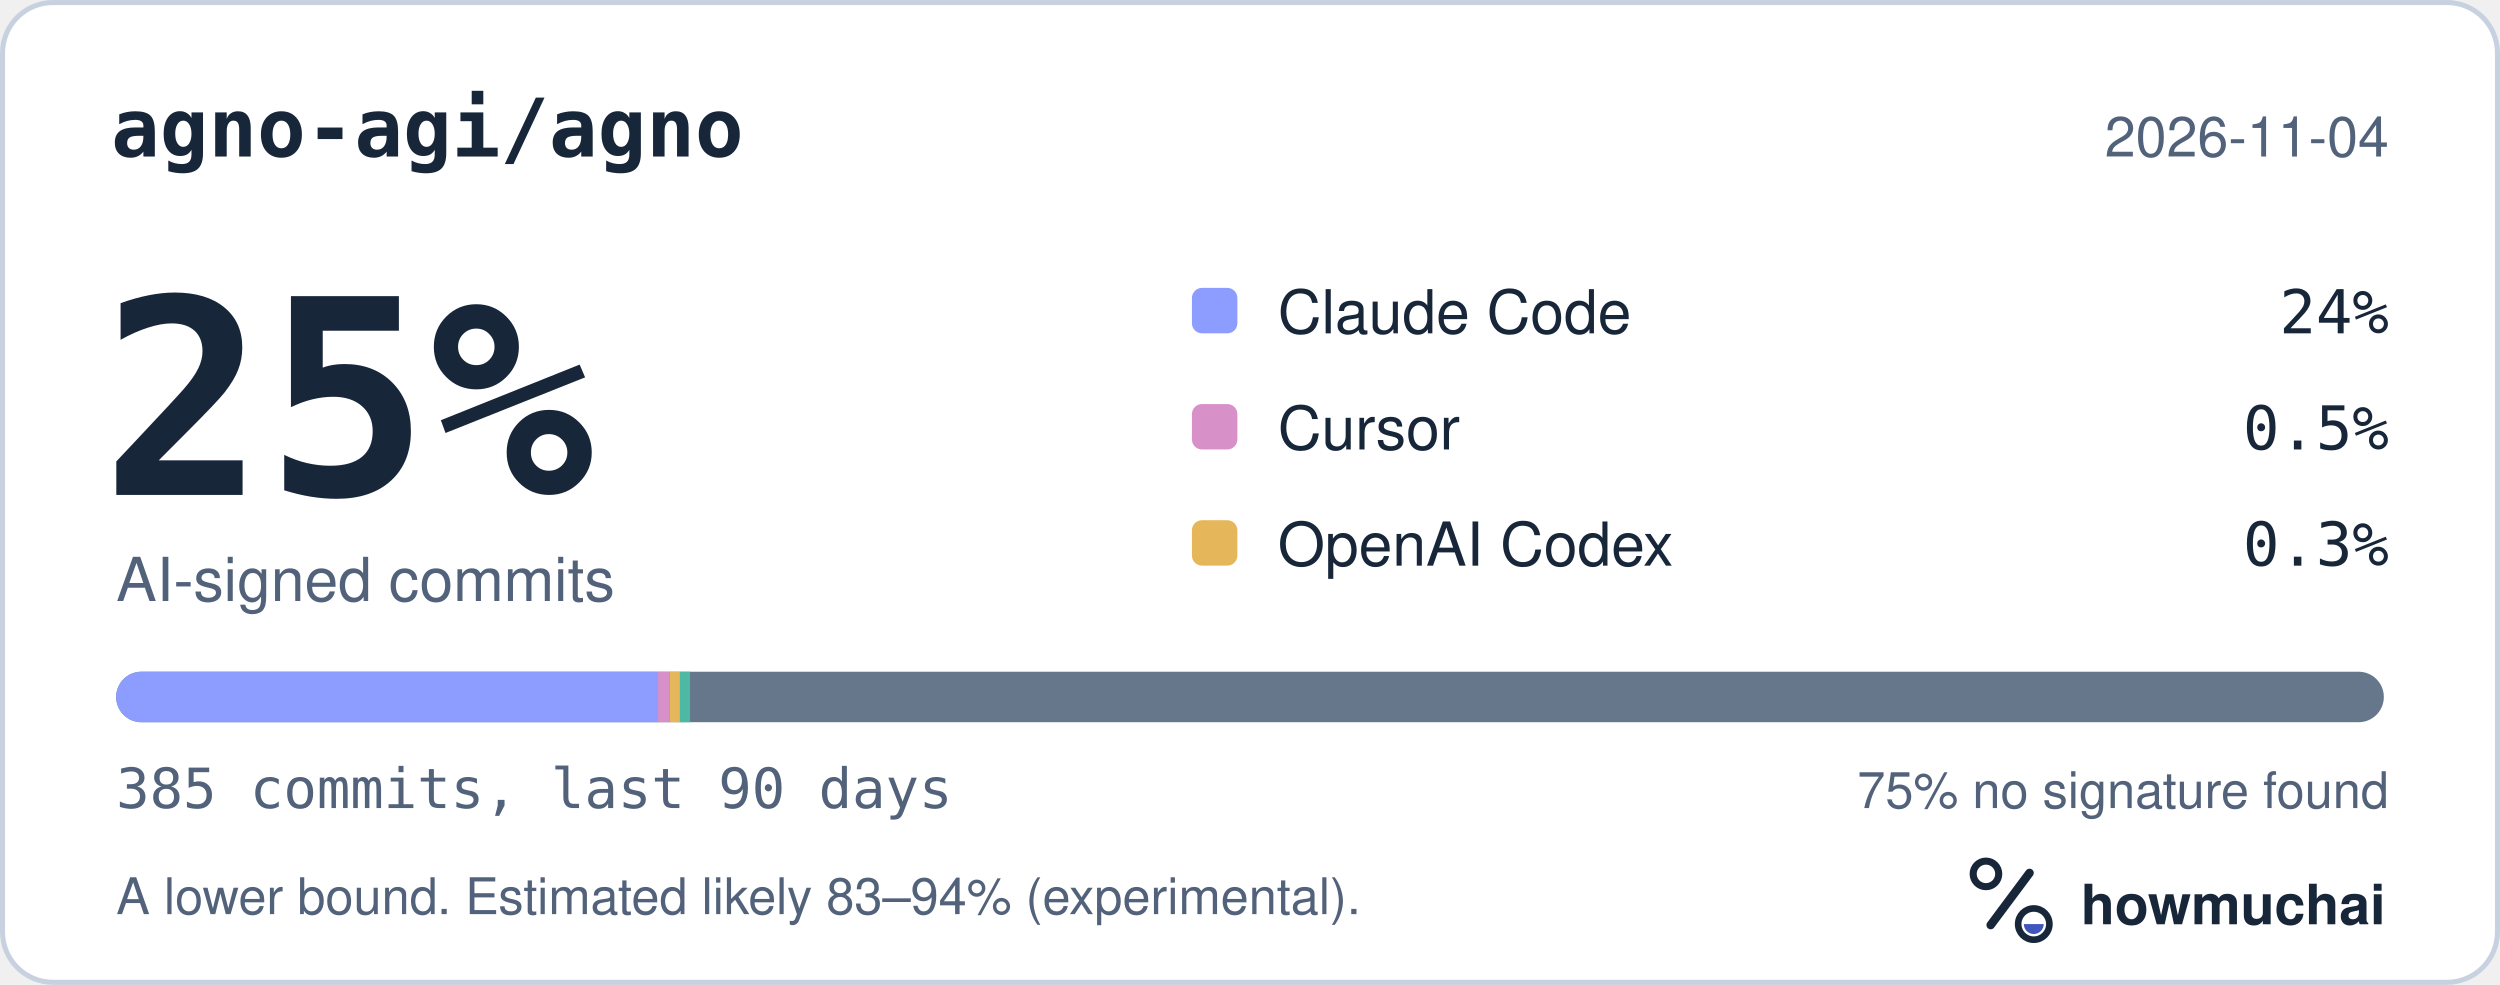
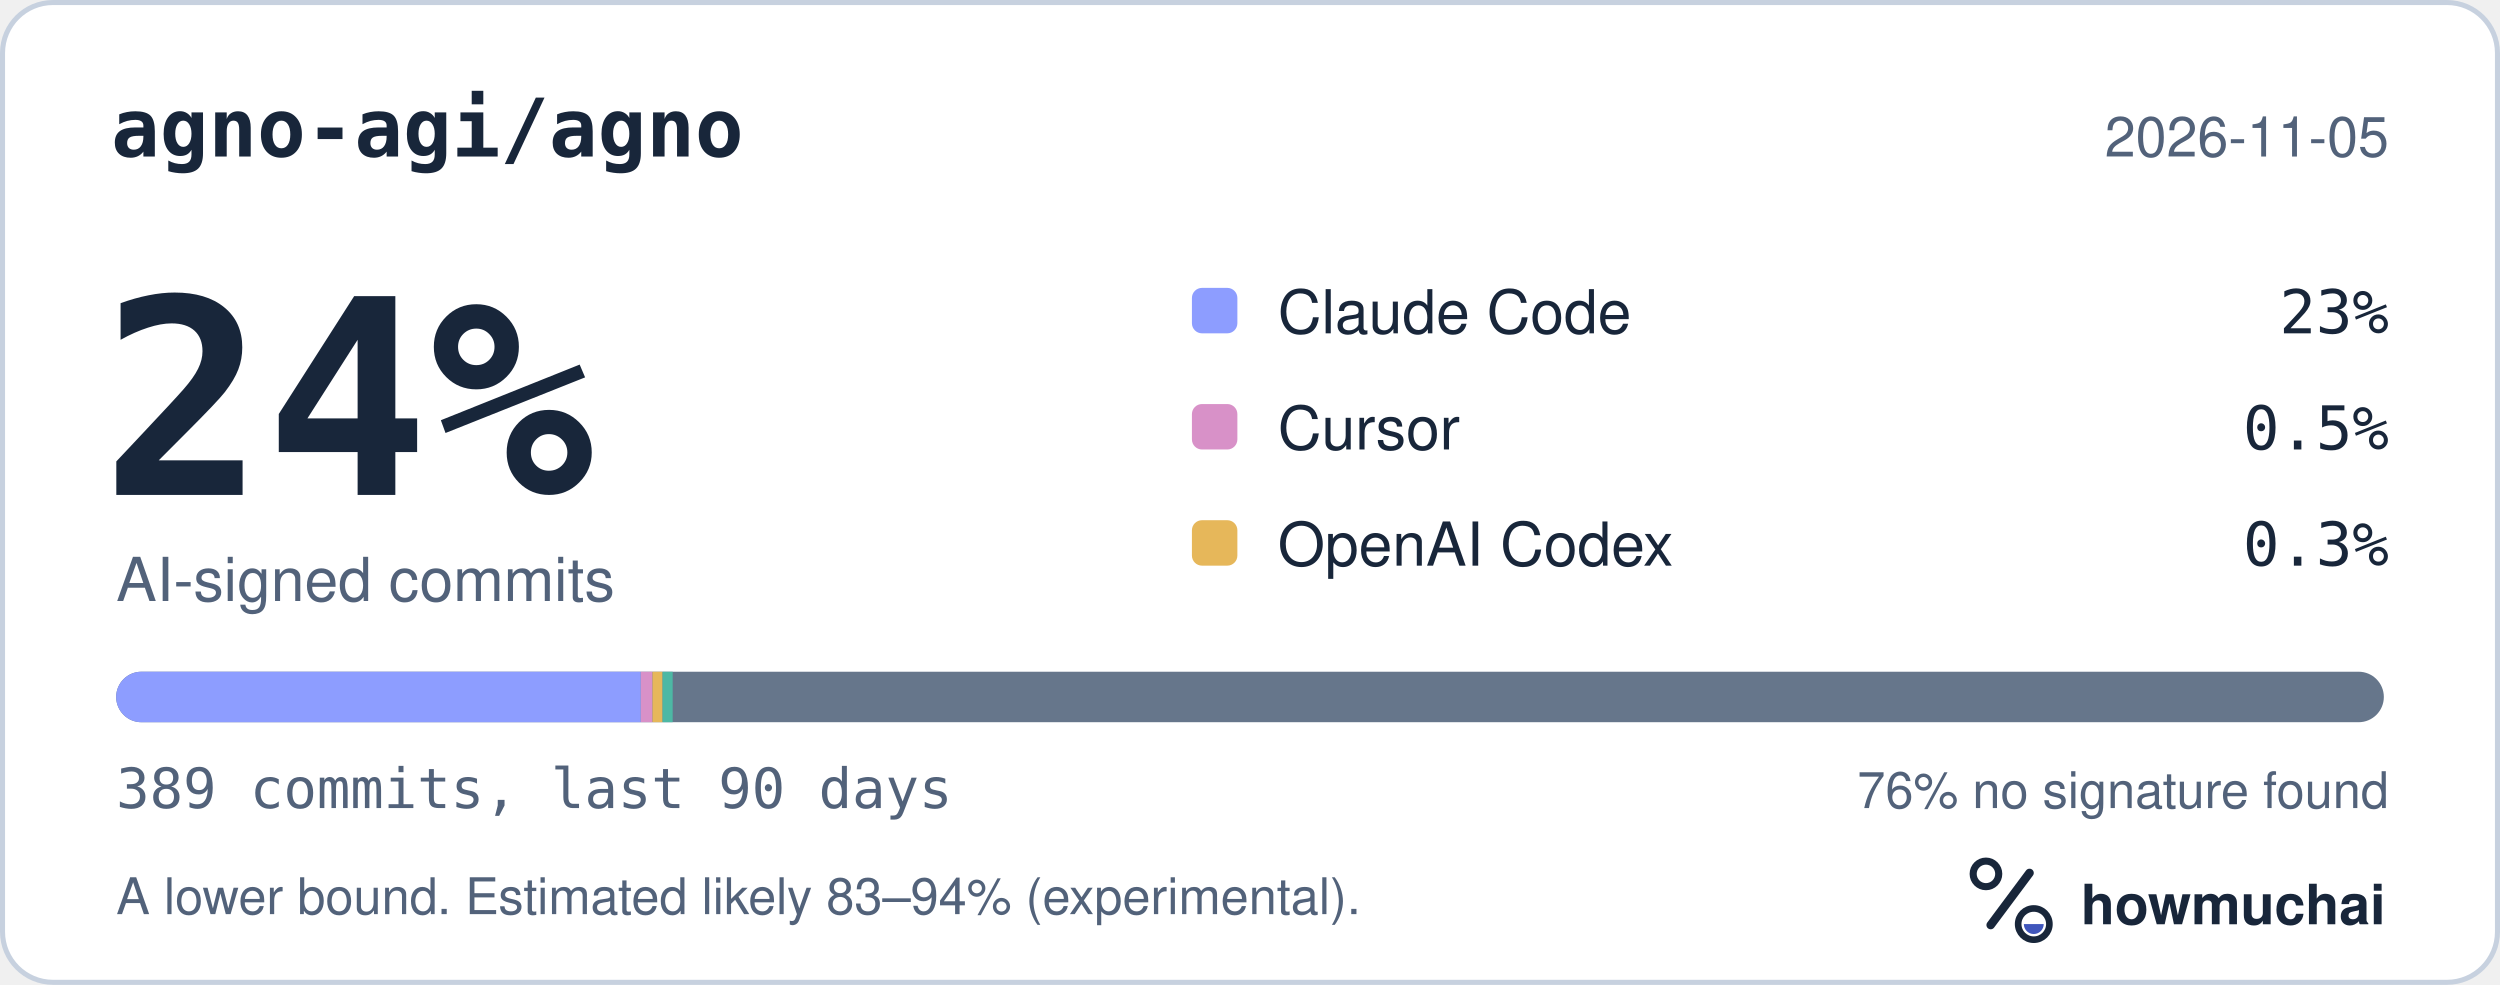
<svg xmlns="http://www.w3.org/2000/svg" width="495" height="195" viewBox="0 0 495 195" role="img" aria-labelledby="hm-t hm-d">
  <rect x="0.5" y="0.5" width="494" height="194" rx="10" fill="#FFFFFF" stroke="#C7D1DF" />
  <text x="22" y="31" fill="#18263A" font-family="ui-monospace, SF Mono, Menlo, Consolas, IBM Plex Mono, monospace" font-size="16" font-weight="600">agno-agi/agno</text>
-   <text x="473" y="31" fill="#52627A" font-family="-apple-system, BlinkMacSystemFont, Segoe UI, Helvetica, Arial, Fira Sans, sans-serif" font-size="11" text-anchor="end">2026-11-04</text>
-   <text x="20" y="98" fill="#18263A" font-family="ui-monospace, SF Mono, Menlo, Consolas, IBM Plex Mono, monospace" font-size="54" font-weight="700">25%</text>
+   <text x="473" y="31" fill="#52627A" font-family="-apple-system, BlinkMacSystemFont, Segoe UI, Helvetica, Arial, Fira Sans, sans-serif" font-size="11" text-anchor="end">2026-11-05</text>
+   <text x="20" y="98" fill="#18263A" font-family="ui-monospace, SF Mono, Menlo, Consolas, IBM Plex Mono, monospace" font-size="54" font-weight="700">24%</text>
  <text x="23" y="119" fill="#52627A" font-family="-apple-system, BlinkMacSystemFont, Segoe UI, Helvetica, Arial, Fira Sans, sans-serif" font-size="12">AI-signed commits</text>
  <rect x="236" y="57" width="9" height="9" rx="2" fill="#8D9DFF" />
  <text x="253" y="66" fill="#18263A" font-family="-apple-system, BlinkMacSystemFont, Segoe UI, Helvetica, Arial, Fira Sans, sans-serif" font-size="12">Claude Code</text>
-   <text x="473" y="66" fill="#18263A" font-family="ui-monospace, SF Mono, Menlo, Consolas, IBM Plex Mono, monospace" font-size="12" text-anchor="end">24%</text>
+   <text x="473" y="66" fill="#18263A" font-family="ui-monospace, SF Mono, Menlo, Consolas, IBM Plex Mono, monospace" font-size="12" text-anchor="end">23%</text>
  <rect x="236" y="80" width="9" height="9" rx="2" fill="#D891C8" />
  <text x="253" y="89" fill="#18263A" font-family="-apple-system, BlinkMacSystemFont, Segoe UI, Helvetica, Arial, Fira Sans, sans-serif" font-size="12">Cursor</text>
  <text x="473" y="89" fill="#18263A" font-family="ui-monospace, SF Mono, Menlo, Consolas, IBM Plex Mono, monospace" font-size="12" text-anchor="end">0.5%</text>
  <rect x="236" y="103" width="9" height="9" rx="2" fill="#E6B75A" />
  <text x="253" y="112" fill="#18263A" font-family="-apple-system, BlinkMacSystemFont, Segoe UI, Helvetica, Arial, Fira Sans, sans-serif" font-size="12">OpenAI Codex</text>
  <text x="473" y="112" fill="#18263A" font-family="ui-monospace, SF Mono, Menlo, Consolas, IBM Plex Mono, monospace" font-size="12" text-anchor="end">0.3%</text>
  <defs>
    <clipPath id="hm-bar">
      <rect x="23" y="133" width="449" height="10" rx="5" />
    </clipPath>
  </defs>
  <rect x="23" y="133" width="449" height="10" rx="5" fill="#66768B" />
  <g clip-path="url(#hm-bar)">
-     <rect x="23.00" y="133" width="107.29" height="10" fill="#8D9DFF" />
-     <rect x="130.29" y="133" width="2.33" height="10" fill="#D891C8" />
-     <rect x="132.63" y="133" width="2.00" height="10" fill="#E6B75A" />
-     <rect x="134.63" y="133" width="2.00" height="10" fill="#4DB8A4" />
+     <rect x="23.00" y="133" width="103.88" height="10" fill="#8D9DFF" />
+     <rect x="126.88" y="133" width="2.31" height="10" fill="#D891C8" />
+     <rect x="129.19" y="133" width="2.00" height="10" fill="#E6B75A" />
+     <rect x="131.19" y="133" width="2.00" height="10" fill="#4DB8A4" />
  </g>
-   <text x="23" y="160" fill="#52627A" font-family="ui-monospace, SF Mono, Menlo, Consolas, IBM Plex Mono, monospace" font-size="11">385 commits, last 90 days</text>
-   <text x="473" y="160" fill="#52627A" font-family="-apple-system, BlinkMacSystemFont, Segoe UI, Helvetica, Arial, Fira Sans, sans-serif" font-size="10" text-anchor="end">75% no signature found</text>
+   <text x="23" y="160" fill="#52627A" font-family="ui-monospace, SF Mono, Menlo, Consolas, IBM Plex Mono, monospace" font-size="11">389 commits, last 90 days</text>
+   <text x="473" y="160" fill="#52627A" font-family="-apple-system, BlinkMacSystemFont, Segoe UI, Helvetica, Arial, Fira Sans, sans-serif" font-size="10" text-anchor="end">76% no signature found</text>
  <text x="23" y="181" fill="#52627A" font-family="-apple-system, BlinkMacSystemFont, Segoe UI, Helvetica, Arial, Fira Sans, sans-serif" font-size="10">A lower bound. Estimated likely 83–94% (experimental).</text>
  <g transform="translate(386 166) scale(0.046875)">
    <circle cx="154" cy="150" r="54" fill="none" stroke="#18263A" stroke-width="30" />
    <path d="M174 366 338 146" fill="none" stroke="#18263A" stroke-width="36" stroke-linecap="round" />
    <circle cx="356" cy="362" r="66" fill="none" stroke="#18263A" stroke-width="28" />
    <path d="M314 362a42 42 0 0 0 84 0Z" fill="#4056BC" />
  </g>
  <text x="412" y="183" fill="#18263A" font-family="-apple-system, BlinkMacSystemFont, Segoe UI, Helvetica, Arial, Fira Sans, sans-serif" font-size="11" font-weight="650">howmuchai</text>
</svg>
